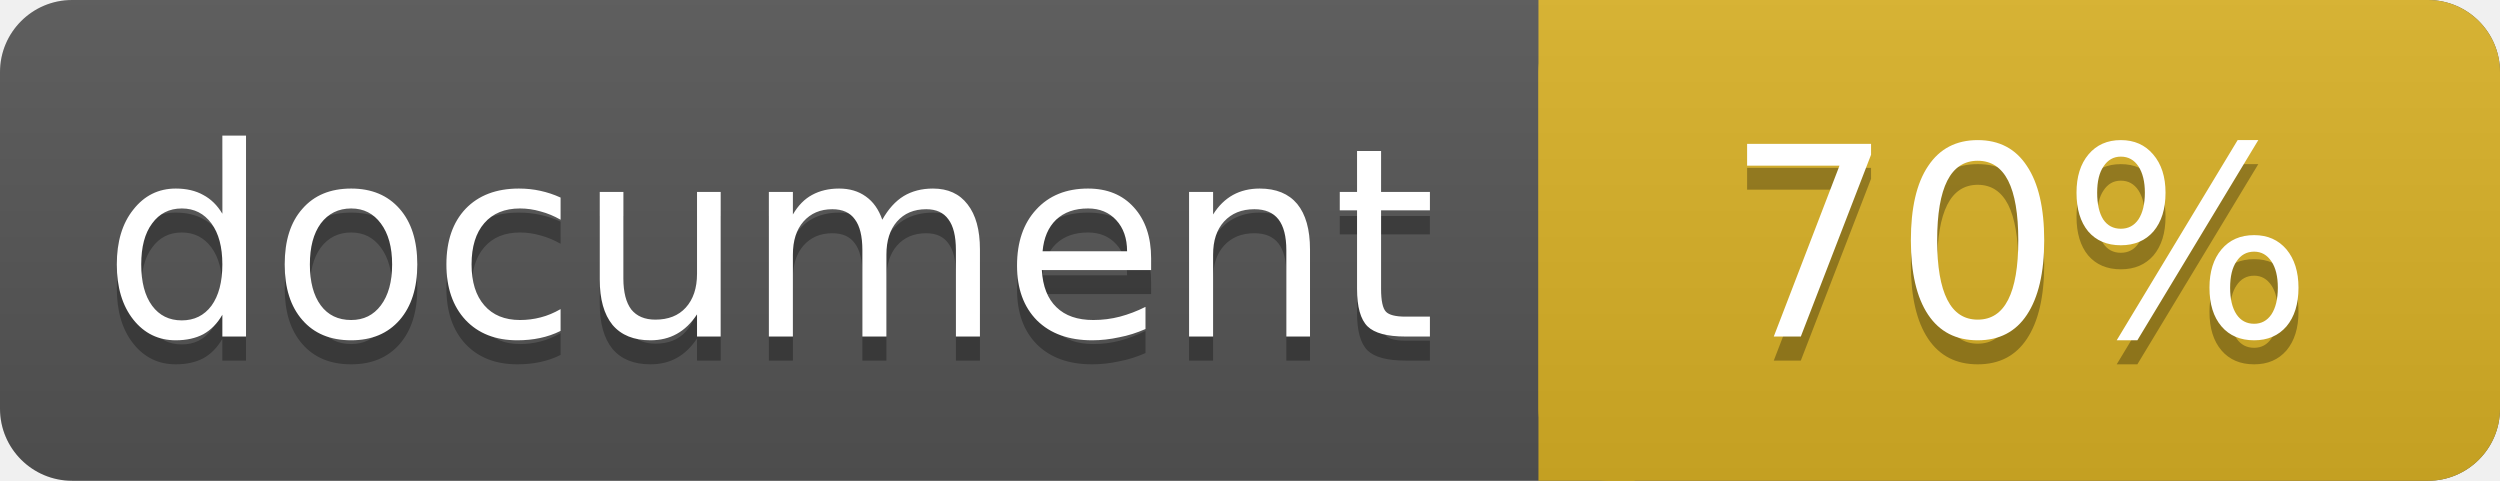
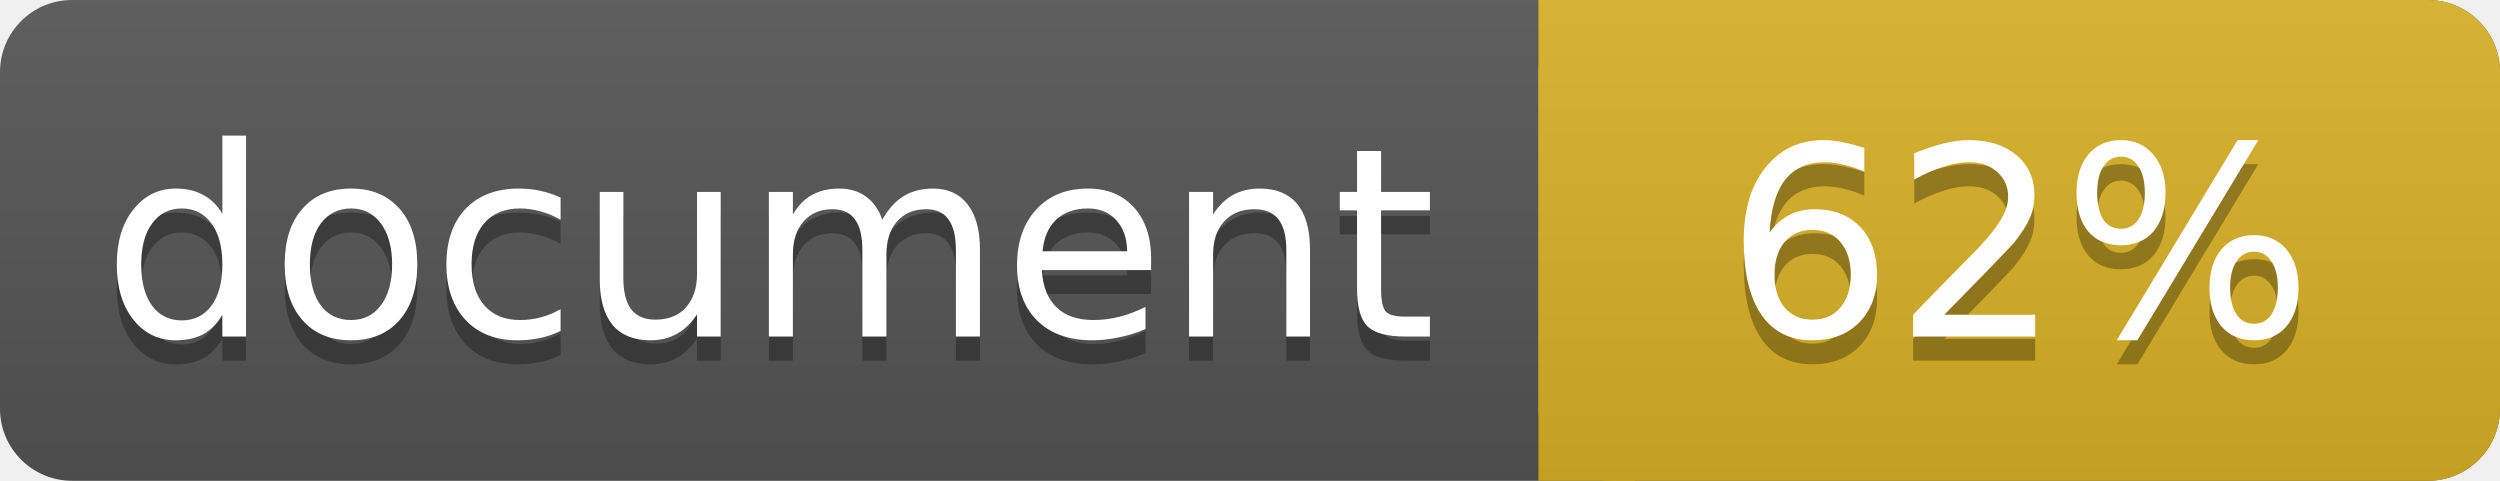
<svg xmlns="http://www.w3.org/2000/svg" width="104" height="20">
  <linearGradient id="a" x2="0" y2="100%">
    <stop offset="0" stop-color="#bbb" stop-opacity=".1" />
    <stop offset="1" stop-opacity=".1" />
  </linearGradient>
  <rect rx="3" width="104" height="20" fill="#555" />
  <rect rx="3" x="64" width="40" height="20" fill="#dab226" />
  <path fill="#dab226" d="M64 0h4v20h-4z" />
  <rect rx="3" width="104" height="20" fill="url(#a)" />
  <g fill="#fff" text-anchor="middle" font-family="DejaVu Sans,Verdana,Geneva,sans-serif" font-size="11">
    <text x="32" y="15" fill="#010101" fill-opacity=".3">document</text>
    <text x="32" y="14">document</text>
-     <text x="84" y="15" fill="#010101" fill-opacity=".3">70%</text>
-     <text x="84" y="14">70%</text>
+     <text x="84" y="15" fill="#010101" fill-opacity=".3">62%</text>
+     <text x="84" y="14">62%</text>
  </g>
</svg>
